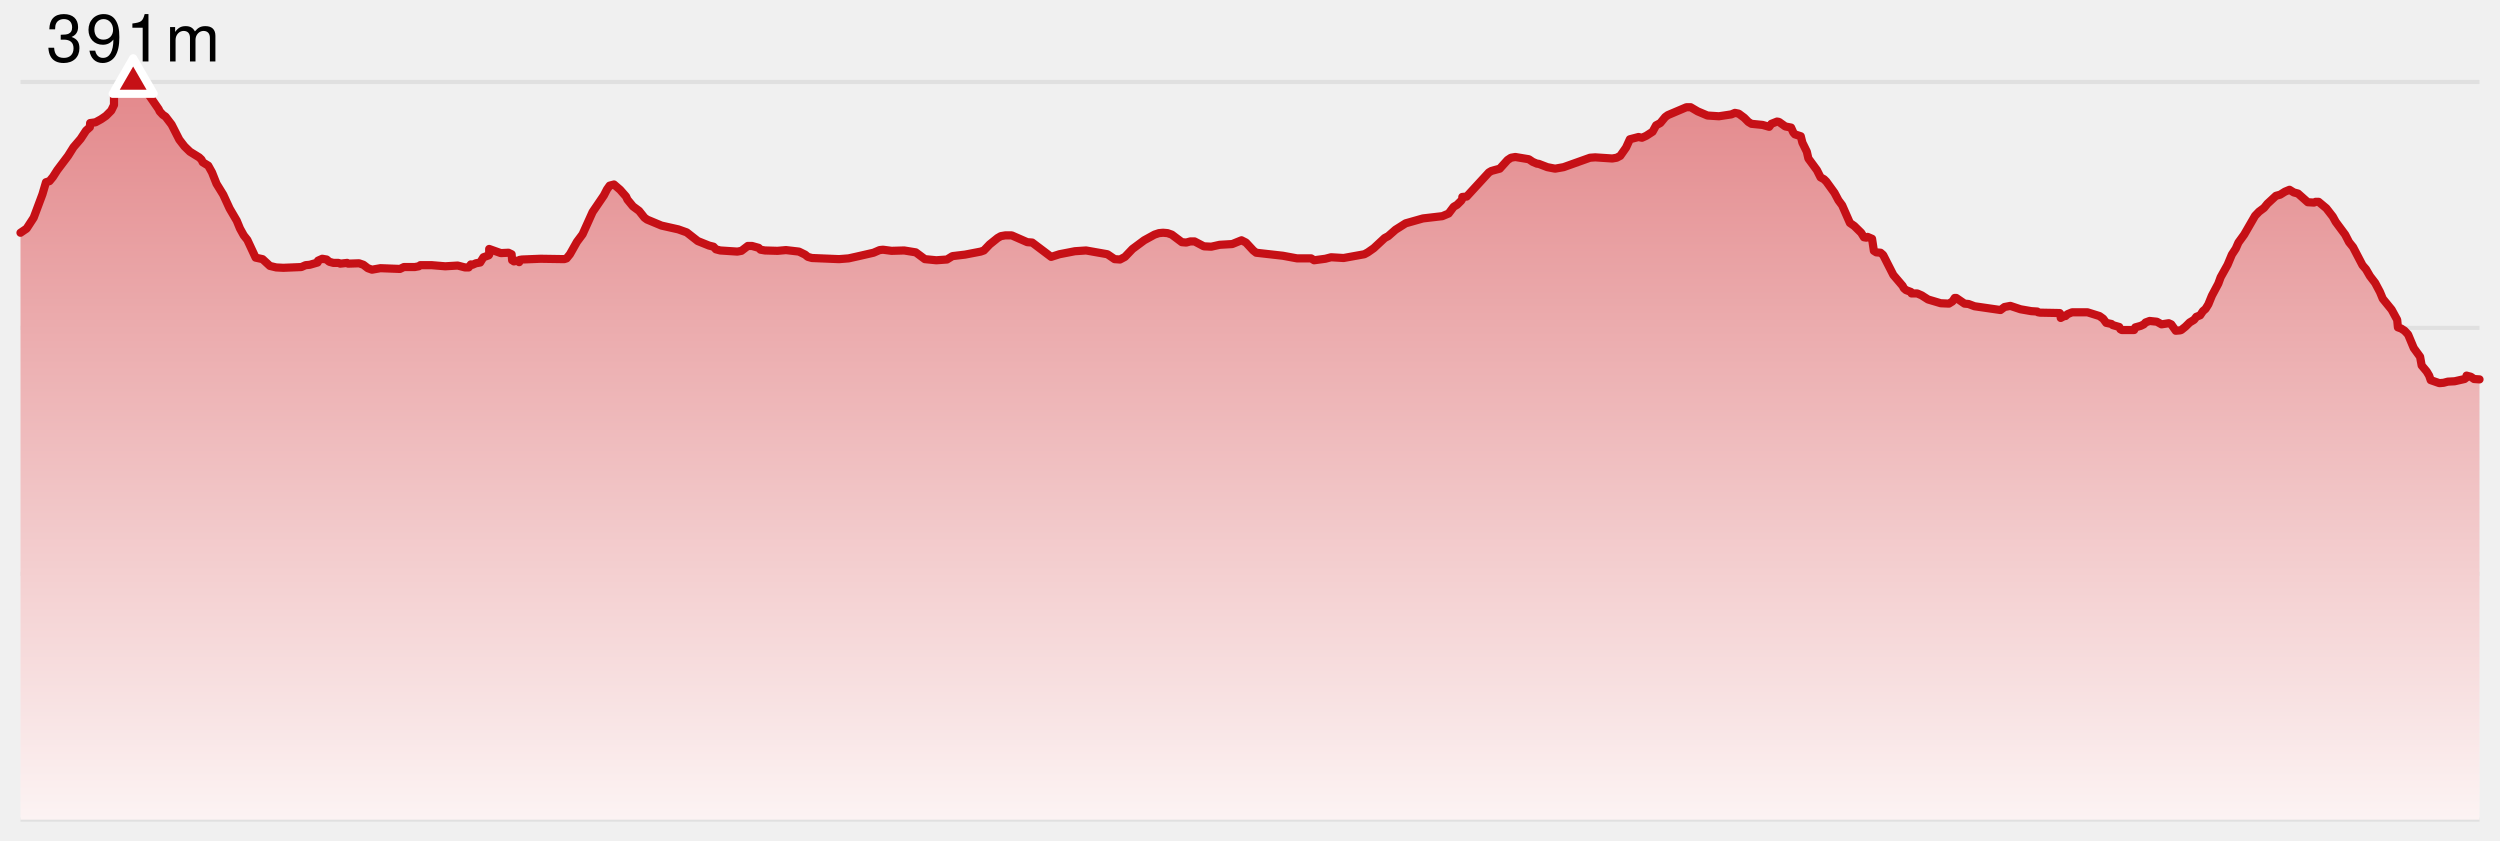
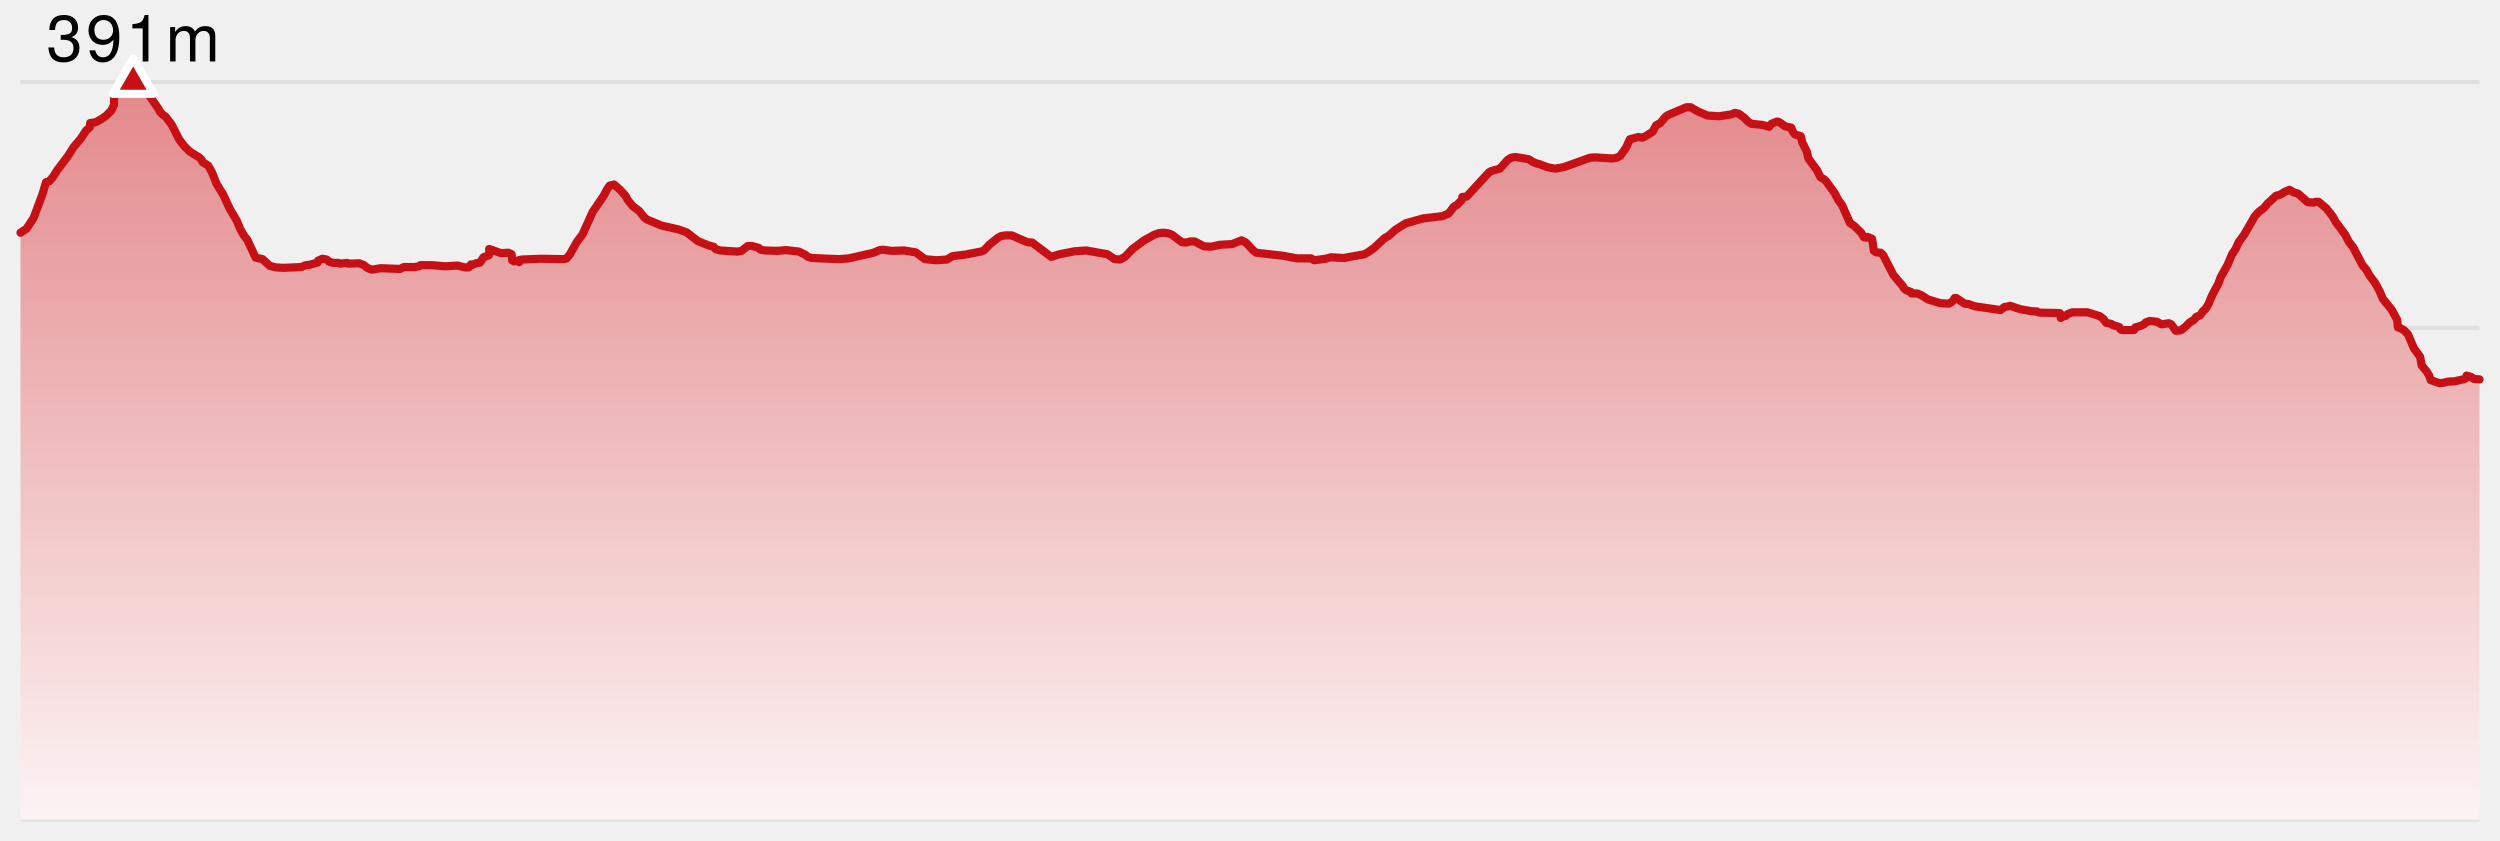
- <svg xmlns="http://www.w3.org/2000/svg" version="1.1" width="610" height="205">
-   <style>
-     .label {
-       font-family: Helvetica Neue, Helvetica, sans-serif;
-       font-size: 16px;
-       font-weight: 300;
-       letter-spacing: 0.05em;
-       dominant-baseline: alphabetical;
-     }
-   </style>
+ <svg xmlns="http://www.w3.org/2000/svg" width="610" height="205" viewBox="0 0 610 205" preserveAspectRatio="xMidYMid meet">
  <defs>
-     <linearGradient x1="0" y1="0" x2="0" y2="1" id="SvgjsLinearGradient1020">
-       <stop stop-opacity="1" stop-color="#e3888b" offset="0" />
-       <stop stop-opacity="1" stop-color="#fcf3f3" offset="1" />
+     <linearGradient id="elevation-gradient" x1="0" y1="0" x2="0" y2="1">
+       <stop offset="0%" stop-color="#e3888b" />
+       <stop offset="100%" stop-color="#fcf3f3" />
    </linearGradient>
  </defs>
-   <line x1="5" y1="20" x2="605" y2="20" stroke-width="1" stroke="#e0e0e0" />
-   <line x1="5" y1="80" x2="605" y2="80" stroke-width="1" stroke="#e0e0e0" />
-   <line x1="5" y1="140" x2="605" y2="140" stroke-width="1" stroke="#e0e0e0" />
-   <line x1="5" y1="200" x2="605" y2="200" stroke-width="1" stroke="#e0e0e0" />
-   <path d="M 5 56.791 L 6.488 55.779 L 8.223 53.112 L 10.354 47.409 L 11.218 44.466 L 12.081 44.19 L 12.915 43.178 L 13.973 41.523 L 16.608 38.028 L 17.935 35.912 L 19.671 33.889 L 21.001 31.865 L 21.925 31.037 L 21.992 30.026 L 23.302 29.842 L 24.648 29.106 L 25.863 28.278 L 27.144 26.99 L 27.816 25.611 L 27.816 22.575 L 28.791 21.38 L 30.538 20.552 L 32.491 20 L 33.556 20.092 L 34.827 21.012 L 38.711 26.622 L 38.96 27.174 L 39.719 28.002 L 40.394 28.462 L 41.87 30.393 L 43.748 34.073 L 45.023 35.728 L 46.348 37.016 L 48.583 38.396 L 49.163 38.947 L 49.465 39.591 L 50.811 40.419 L 51.734 42.075 L 52.827 44.834 L 54.47 47.501 L 56.039 50.904 L 57.766 53.848 L 58.561 55.779 L 59.479 57.435 L 60.353 58.539 L 62.371 62.862 L 64.058 63.229 L 65.851 64.885 L 67.391 65.253 L 69.128 65.345 L 73.519 65.161 L 74.568 64.701 L 75.579 64.609 L 77.488 64.057 L 77.607 63.597 L 78.636 63.137 L 79.695 63.321 L 80.339 63.873 L 81.35 64.149 L 82.62 64.149 L 83.018 64.333 L 84.707 64.149 L 84.949 64.333 L 87.611 64.241 L 88.673 64.609 L 89.743 65.437 L 90.766 65.805 L 92.846 65.437 L 97.586 65.621 L 98.553 65.161 L 101.184 65.161 L 102.186 64.977 L 102.563 64.701 L 105.341 64.701 L 108.628 64.977 L 111.67 64.793 L 113.453 65.253 L 114.361 65.253 L 114.893 64.517 L 115.286 64.609 L 116.125 64.241 L 117.154 64.057 L 117.963 62.77 L 119.23 62.31 L 119.363 62.126 L 119.363 60.746 L 122.194 61.758 L 124.059 61.666 L 124.835 62.034 L 124.959 63.505 L 125.328 63.505 L 125.393 63.781 L 126.241 63.597 L 126.68 63.965 L 126.786 63.413 L 127.375 63.321 L 131.892 63.137 L 137.681 63.229 L 138.245 63.045 L 139.064 62.034 L 140.777 58.998 L 142.149 57.159 L 144.592 51.732 L 147.346 47.685 L 148.103 46.214 L 148.76 45.294 L 149.814 45.018 L 151.307 46.306 L 152.762 47.961 L 153.091 48.697 L 154.445 50.353 L 155.939 51.456 L 157.249 53.112 L 157.884 53.572 L 161.405 55.043 L 165.492 55.963 L 167.558 56.699 L 170.256 58.815 L 172.993 59.918 L 174.095 60.194 L 174.688 60.838 L 175.742 61.114 L 179.911 61.39 L 180.916 61.206 L 182.476 60.01 L 183.466 60.01 L 185.118 60.47 L 185.572 60.93 L 186.652 61.114 L 189.713 61.206 L 191.78 61.022 L 194.946 61.39 L 196.436 62.126 L 197.117 62.678 L 198.117 62.954 L 204.73 63.229 L 207.05 63.045 L 209.125 62.586 L 213.134 61.666 L 214.627 61.022 L 215.441 60.93 L 217.539 61.206 L 220.617 61.114 L 223.442 61.574 L 225.667 63.229 L 228.463 63.505 L 231.055 63.321 L 232.394 62.494 L 235.472 62.126 L 239.288 61.39 L 240.066 61.114 L 241.473 59.642 L 243.41 58.079 L 244.207 57.619 L 245.258 57.435 L 246.871 57.435 L 250.651 59.09 L 251.853 59.182 L 256.484 62.678 L 258.498 62.034 L 262.273 61.298 L 265 61.114 L 270.21 62.034 L 271.964 63.229 L 273.277 63.321 L 274.487 62.678 L 276.329 60.746 L 279.18 58.631 L 281.688 57.251 L 282.787 56.883 L 283.8 56.791 L 284.881 56.883 L 285.924 57.251 L 288.367 59.09 L 289.434 59.182 L 290.449 58.906 L 291.468 58.906 L 293.745 60.102 L 295.548 60.194 L 297.589 59.734 L 300.663 59.55 L 302.926 58.631 L 304.011 59.182 L 305.8 61.114 L 306.508 61.666 L 313.012 62.402 L 316.496 63.045 L 319.926 63.045 L 320.644 63.505 L 323.389 63.137 L 324.796 62.77 L 327.83 62.954 L 332.908 62.034 L 333.751 61.574 L 335.196 60.562 L 337.863 58.079 L 338.728 57.619 L 340.506 56.055 L 342.977 54.492 L 347.199 53.296 L 351.926 52.744 L 353.462 52.1 L 354.712 50.445 L 355.508 49.985 L 356.529 48.973 L 356.797 48.513 L 356.808 48.053 L 357.873 47.961 L 363.286 42.075 L 363.912 41.707 L 365.946 41.155 L 367.856 39.039 L 368.69 38.487 L 369.732 38.304 L 373.032 38.855 L 373.99 39.499 L 375.068 39.959 L 375.396 39.959 L 377.551 40.787 L 379.443 41.155 L 381.516 40.787 L 387.959 38.487 L 389.24 38.396 L 393.398 38.671 L 394.465 38.487 L 395.344 38.028 L 396.761 36.004 L 397.685 33.981 L 399.8 33.429 L 400.634 33.613 L 401.66 33.153 L 403.229 32.141 L 404.085 30.577 L 405.108 30.026 L 406.319 28.554 L 406.947 28.094 L 411.488 26.162 L 412.52 26.162 L 414.233 27.174 L 416.618 28.186 L 419.416 28.37 L 422.446 27.91 L 423.319 27.542 L 424.237 27.726 L 425.596 28.738 L 426.596 29.75 L 427.353 30.21 L 430.079 30.485 L 431.677 30.945 L 432.224 30.21 L 433.601 29.658 L 434.074 29.75 L 435.617 30.853 L 437.028 31.129 L 437.561 32.325 L 437.962 32.785 L 439.391 33.245 L 439.781 34.808 L 440.866 37.016 L 441.243 38.671 L 443.337 41.523 L 444.213 43.27 L 445.048 43.73 L 445.613 44.282 L 447.608 47.041 L 448.59 48.881 L 449.48 50.077 L 451.381 54.4 L 452.438 55.135 L 454.121 56.791 L 454.803 57.895 L 455.384 57.987 L 455.708 57.803 L 456.78 58.263 L 457.227 61.206 L 457.816 61.574 L 458.857 61.666 L 459.491 62.218 L 461.977 67.092 L 464.249 69.76 L 464.525 70.312 L 465.044 70.772 L 466.249 71.231 L 466.409 71.599 L 467.804 71.599 L 468.862 72.059 L 470.451 73.071 L 473.536 73.991 L 475.541 74.083 L 476.421 73.531 L 476.953 72.703 L 477.327 72.703 L 479.343 74.083 L 480.317 74.175 L 481.79 74.727 L 488.122 75.646 L 489.102 74.911 L 490.527 74.635 L 493.003 75.462 L 495.637 75.922 L 497.091 76.014 L 497.27 76.198 L 497.805 76.29 L 502.557 76.382 L 502.718 76.566 L 502.819 77.578 L 503.666 77.118 L 503.982 77.118 L 504.478 76.658 L 505.604 76.198 L 509.334 76.198 L 512.274 77.118 L 513.171 77.762 L 513.915 78.774 L 515.205 79.05 L 515.512 79.325 L 517.102 79.785 L 517.373 80.337 L 517.707 80.521 L 520.725 80.521 L 521.014 79.877 L 522.337 79.509 L 523.099 79.142 L 523.519 78.682 L 524.51 78.314 L 526.27 78.498 L 527.416 79.142 L 529.167 78.866 L 529.783 79.142 L 530.891 80.705 L 531.917 80.613 L 532.23 80.521 L 533.258 79.693 L 534.277 78.682 L 535.342 78.038 L 535.907 77.302 L 536.83 76.934 L 537.512 75.922 L 538.15 75.37 L 538.836 74.267 L 539.698 72.151 L 541.267 69.208 L 541.838 67.644 L 543.533 64.609 L 544.572 62.126 L 545.531 60.654 L 546.177 59.182 L 547.576 57.251 L 550.234 52.652 L 551.206 51.64 L 552.429 50.72 L 553.248 49.709 L 555.338 47.777 L 556.361 47.501 L 557.538 46.765 L 558.644 46.306 L 559.677 46.949 L 560.713 47.225 L 563.094 49.341 L 564.61 49.433 L 564.998 49.249 L 565.743 49.249 L 567.619 50.812 L 569.193 52.836 L 569.906 54.124 L 572.221 57.251 L 573.173 59.09 L 574.139 60.286 L 576.444 64.701 L 577.309 65.713 L 578.268 67.368 L 579.534 69.024 L 580.706 71.231 L 581.391 72.887 L 583.559 75.554 L 584.913 78.038 L 585.091 79.877 L 585.872 80.153 L 586.721 80.705 L 587.577 81.625 L 588.962 84.936 L 590.502 87.052 L 590.882 89.167 L 592.11 90.639 L 592.712 91.65 L 593.092 92.754 L 595.206 93.49 L 596.236 93.398 L 597.276 93.122 L 598.942 93.03 L 601.356 92.478 L 601.822 92.11 L 601.842 91.65 L 602.886 91.926 L 603.666 92.478 L 605 92.57 L 605 200 L 5 200 Z" fill="url(#SvgjsLinearGradient1020)" stroke="none" />
-   <path d="M 5 56.791 L 6.488 55.779 L 8.223 53.112 L 10.354 47.409 L 11.218 44.466 L 12.081 44.19 L 12.915 43.178 L 13.973 41.523 L 16.608 38.028 L 17.935 35.912 L 19.671 33.889 L 21.001 31.865 L 21.925 31.037 L 21.992 30.026 L 23.302 29.842 L 24.648 29.106 L 25.863 28.278 L 27.144 26.99 L 27.816 25.611 L 27.816 22.575 L 28.791 21.38 L 30.538 20.552 L 32.491 20 L 33.556 20.092 L 34.827 21.012 L 38.711 26.622 L 38.96 27.174 L 39.719 28.002 L 40.394 28.462 L 41.87 30.393 L 43.748 34.073 L 45.023 35.728 L 46.348 37.016 L 48.583 38.396 L 49.163 38.947 L 49.465 39.591 L 50.811 40.419 L 51.734 42.075 L 52.827 44.834 L 54.47 47.501 L 56.039 50.904 L 57.766 53.848 L 58.561 55.779 L 59.479 57.435 L 60.353 58.539 L 62.371 62.862 L 64.058 63.229 L 65.851 64.885 L 67.391 65.253 L 69.128 65.345 L 73.519 65.161 L 74.568 64.701 L 75.579 64.609 L 77.488 64.057 L 77.607 63.597 L 78.636 63.137 L 79.695 63.321 L 80.339 63.873 L 81.35 64.149 L 82.62 64.149 L 83.018 64.333 L 84.707 64.149 L 84.949 64.333 L 87.611 64.241 L 88.673 64.609 L 89.743 65.437 L 90.766 65.805 L 92.846 65.437 L 97.586 65.621 L 98.553 65.161 L 101.184 65.161 L 102.186 64.977 L 102.563 64.701 L 105.341 64.701 L 108.628 64.977 L 111.67 64.793 L 113.453 65.253 L 114.361 65.253 L 114.893 64.517 L 115.286 64.609 L 116.125 64.241 L 117.154 64.057 L 117.963 62.77 L 119.23 62.31 L 119.363 62.126 L 119.363 60.746 L 122.194 61.758 L 124.059 61.666 L 124.835 62.034 L 124.959 63.505 L 125.328 63.505 L 125.393 63.781 L 126.241 63.597 L 126.68 63.965 L 126.786 63.413 L 127.375 63.321 L 131.892 63.137 L 137.681 63.229 L 138.245 63.045 L 139.064 62.034 L 140.777 58.998 L 142.149 57.159 L 144.592 51.732 L 147.346 47.685 L 148.103 46.214 L 148.76 45.294 L 149.814 45.018 L 151.307 46.306 L 152.762 47.961 L 153.091 48.697 L 154.445 50.353 L 155.939 51.456 L 157.249 53.112 L 157.884 53.572 L 161.405 55.043 L 165.492 55.963 L 167.558 56.699 L 170.256 58.815 L 172.993 59.918 L 174.095 60.194 L 174.688 60.838 L 175.742 61.114 L 179.911 61.39 L 180.916 61.206 L 182.476 60.01 L 183.466 60.01 L 185.118 60.47 L 185.572 60.93 L 186.652 61.114 L 189.713 61.206 L 191.78 61.022 L 194.946 61.39 L 196.436 62.126 L 197.117 62.678 L 198.117 62.954 L 204.73 63.229 L 207.05 63.045 L 209.125 62.586 L 213.134 61.666 L 214.627 61.022 L 215.441 60.93 L 217.539 61.206 L 220.617 61.114 L 223.442 61.574 L 225.667 63.229 L 228.463 63.505 L 231.055 63.321 L 232.394 62.494 L 235.472 62.126 L 239.288 61.39 L 240.066 61.114 L 241.473 59.642 L 243.41 58.079 L 244.207 57.619 L 245.258 57.435 L 246.871 57.435 L 250.651 59.09 L 251.853 59.182 L 256.484 62.678 L 258.498 62.034 L 262.273 61.298 L 265 61.114 L 270.21 62.034 L 271.964 63.229 L 273.277 63.321 L 274.487 62.678 L 276.329 60.746 L 279.18 58.631 L 281.688 57.251 L 282.787 56.883 L 283.8 56.791 L 284.881 56.883 L 285.924 57.251 L 288.367 59.09 L 289.434 59.182 L 290.449 58.906 L 291.468 58.906 L 293.745 60.102 L 295.548 60.194 L 297.589 59.734 L 300.663 59.55 L 302.926 58.631 L 304.011 59.182 L 305.8 61.114 L 306.508 61.666 L 313.012 62.402 L 316.496 63.045 L 319.926 63.045 L 320.644 63.505 L 323.389 63.137 L 324.796 62.77 L 327.83 62.954 L 332.908 62.034 L 333.751 61.574 L 335.196 60.562 L 337.863 58.079 L 338.728 57.619 L 340.506 56.055 L 342.977 54.492 L 347.199 53.296 L 351.926 52.744 L 353.462 52.1 L 354.712 50.445 L 355.508 49.985 L 356.529 48.973 L 356.797 48.513 L 356.808 48.053 L 357.873 47.961 L 363.286 42.075 L 363.912 41.707 L 365.946 41.155 L 367.856 39.039 L 368.69 38.487 L 369.732 38.304 L 373.032 38.855 L 373.99 39.499 L 375.068 39.959 L 375.396 39.959 L 377.551 40.787 L 379.443 41.155 L 381.516 40.787 L 387.959 38.487 L 389.24 38.396 L 393.398 38.671 L 394.465 38.487 L 395.344 38.028 L 396.761 36.004 L 397.685 33.981 L 399.8 33.429 L 400.634 33.613 L 401.66 33.153 L 403.229 32.141 L 404.085 30.577 L 405.108 30.026 L 406.319 28.554 L 406.947 28.094 L 411.488 26.162 L 412.52 26.162 L 414.233 27.174 L 416.618 28.186 L 419.416 28.37 L 422.446 27.91 L 423.319 27.542 L 424.237 27.726 L 425.596 28.738 L 426.596 29.75 L 427.353 30.21 L 430.079 30.485 L 431.677 30.945 L 432.224 30.21 L 433.601 29.658 L 434.074 29.75 L 435.617 30.853 L 437.028 31.129 L 437.561 32.325 L 437.962 32.785 L 439.391 33.245 L 439.781 34.808 L 440.866 37.016 L 441.243 38.671 L 443.337 41.523 L 444.213 43.27 L 445.048 43.73 L 445.613 44.282 L 447.608 47.041 L 448.59 48.881 L 449.48 50.077 L 451.381 54.4 L 452.438 55.135 L 454.121 56.791 L 454.803 57.895 L 455.384 57.987 L 455.708 57.803 L 456.78 58.263 L 457.227 61.206 L 457.816 61.574 L 458.857 61.666 L 459.491 62.218 L 461.977 67.092 L 464.249 69.76 L 464.525 70.312 L 465.044 70.772 L 466.249 71.231 L 466.409 71.599 L 467.804 71.599 L 468.862 72.059 L 470.451 73.071 L 473.536 73.991 L 475.541 74.083 L 476.421 73.531 L 476.953 72.703 L 477.327 72.703 L 479.343 74.083 L 480.317 74.175 L 481.79 74.727 L 488.122 75.646 L 489.102 74.911 L 490.527 74.635 L 493.003 75.462 L 495.637 75.922 L 497.091 76.014 L 497.27 76.198 L 497.805 76.29 L 502.557 76.382 L 502.718 76.566 L 502.819 77.578 L 503.666 77.118 L 503.982 77.118 L 504.478 76.658 L 505.604 76.198 L 509.334 76.198 L 512.274 77.118 L 513.171 77.762 L 513.915 78.774 L 515.205 79.05 L 515.512 79.325 L 517.102 79.785 L 517.373 80.337 L 517.707 80.521 L 520.725 80.521 L 521.014 79.877 L 522.337 79.509 L 523.099 79.142 L 523.519 78.682 L 524.51 78.314 L 526.27 78.498 L 527.416 79.142 L 529.167 78.866 L 529.783 79.142 L 530.891 80.705 L 531.917 80.613 L 532.23 80.521 L 533.258 79.693 L 534.277 78.682 L 535.342 78.038 L 535.907 77.302 L 536.83 76.934 L 537.512 75.922 L 538.15 75.37 L 538.836 74.267 L 539.698 72.151 L 541.267 69.208 L 541.838 67.644 L 543.533 64.609 L 544.572 62.126 L 545.531 60.654 L 546.177 59.182 L 547.576 57.251 L 550.234 52.652 L 551.206 51.64 L 552.429 50.72 L 553.248 49.709 L 555.338 47.777 L 556.361 47.501 L 557.538 46.765 L 558.644 46.306 L 559.677 46.949 L 560.713 47.225 L 563.094 49.341 L 564.61 49.433 L 564.998 49.249 L 565.743 49.249 L 567.619 50.812 L 569.193 52.836 L 569.906 54.124 L 572.221 57.251 L 573.173 59.09 L 574.139 60.286 L 576.444 64.701 L 577.309 65.713 L 578.268 67.368 L 579.534 69.024 L 580.706 71.231 L 581.391 72.887 L 583.559 75.554 L 584.913 78.038 L 585.091 79.877 L 585.872 80.153 L 586.721 80.705 L 587.577 81.625 L 588.962 84.936 L 590.502 87.052 L 590.882 89.167 L 592.11 90.639 L 592.712 91.65 L 593.092 92.754 L 595.206 93.49 L 596.236 93.398 L 597.276 93.122 L 598.942 93.03 L 601.356 92.478 L 601.822 92.11 L 601.842 91.65 L 602.886 91.926 L 603.666 92.478 L 605 92.57" fill="none" stroke-linejoin="round" stroke-linecap="round" stroke-width="2" stroke="#c61016" />
-   <polygon points="32.491,14.226 27.491,22.887 37.491,22.887" fill="#c61016" stroke-linejoin="round" stroke-width="2" stroke="white" />
-   <text x="32.491" y="15" class="label" text-anchor="middle">
-     <tspan dy="0" x="32.491">391m</tspan>
-   </text>
+   <line x1="5" y1="20" x2="605" y2="20" stroke="#e0e0e0" stroke-width="1" />
+   <line x1="5" y1="80" x2="605" y2="80" stroke="#e0e0e0" stroke-width="1" />
+   <line x1="5" y1="140" x2="605" y2="140" stroke="#e0e0e0" stroke-width="1" />
+   <line x1="5" y1="200" x2="605" y2="200" stroke="#e0e0e0" stroke-width="1" />
+   <path d="M 5 56.791 L 6.488 55.779 L 8.223 53.112 L 10.354 47.409 L 11.218 44.466 L 12.081 44.19 L 12.915 43.178 L 13.973 41.523 L 16.608 38.028 L 17.935 35.912 L 19.671 33.889 L 21.001 31.865 L 21.925 31.037 L 21.992 30.026 L 23.302 29.842 L 24.648 29.106 L 25.863 28.278 L 27.144 26.99 L 27.816 25.611 L 27.816 22.575 L 28.791 21.38 L 30.538 20.552 L 32.491 20 L 33.556 20.092 L 34.827 21.012 L 38.711 26.622 L 38.96 27.174 L 39.719 28.002 L 40.394 28.462 L 41.87 30.393 L 43.748 34.073 L 45.023 35.728 L 46.348 37.016 L 48.583 38.396 L 49.163 38.947 L 49.465 39.591 L 50.811 40.419 L 51.734 42.075 L 52.827 44.834 L 54.47 47.501 L 56.039 50.904 L 57.766 53.848 L 58.561 55.779 L 59.479 57.435 L 60.353 58.539 L 62.371 62.862 L 64.058 63.229 L 65.851 64.885 L 67.391 65.253 L 69.128 65.345 L 73.519 65.161 L 74.568 64.701 L 75.579 64.609 L 77.488 64.057 L 77.607 63.597 L 78.636 63.137 L 79.695 63.321 L 80.339 63.873 L 81.35 64.149 L 82.62 64.149 L 83.018 64.333 L 84.707 64.149 L 84.949 64.333 L 87.611 64.241 L 88.673 64.609 L 89.743 65.437 L 90.766 65.805 L 92.846 65.437 L 97.586 65.621 L 98.553 65.161 L 101.184 65.161 L 102.186 64.977 L 102.563 64.701 L 105.341 64.701 L 108.628 64.977 L 111.67 64.793 L 113.453 65.253 L 114.361 65.253 L 114.893 64.517 L 115.286 64.609 L 116.125 64.241 L 117.154 64.057 L 117.963 62.77 L 119.23 62.31 L 119.363 62.126 L 119.363 60.746 L 122.194 61.758 L 124.059 61.666 L 124.835 62.034 L 124.959 63.505 L 125.328 63.505 L 125.393 63.781 L 126.241 63.597 L 126.68 63.965 L 126.786 63.413 L 127.375 63.321 L 131.892 63.137 L 137.681 63.229 L 138.245 63.045 L 139.064 62.034 L 140.777 58.998 L 142.149 57.159 L 144.592 51.732 L 147.346 47.685 L 148.103 46.214 L 148.76 45.294 L 149.814 45.018 L 151.307 46.306 L 152.762 47.961 L 153.091 48.697 L 154.445 50.353 L 155.939 51.456 L 157.249 53.112 L 157.884 53.572 L 161.405 55.043 L 165.492 55.963 L 167.558 56.699 L 170.256 58.815 L 172.993 59.918 L 174.095 60.194 L 174.688 60.838 L 175.742 61.114 L 179.911 61.39 L 180.916 61.206 L 182.476 60.01 L 183.466 60.01 L 185.118 60.47 L 185.572 60.93 L 186.652 61.114 L 189.713 61.206 L 191.78 61.022 L 194.946 61.39 L 196.436 62.126 L 197.117 62.678 L 198.117 62.954 L 204.73 63.229 L 207.05 63.045 L 209.125 62.586 L 213.134 61.666 L 214.627 61.022 L 215.441 60.93 L 217.539 61.206 L 220.617 61.114 L 223.442 61.574 L 225.667 63.229 L 228.463 63.505 L 231.055 63.321 L 232.394 62.494 L 235.472 62.126 L 239.288 61.39 L 240.066 61.114 L 241.473 59.642 L 243.41 58.079 L 244.207 57.619 L 245.258 57.435 L 246.871 57.435 L 250.651 59.09 L 251.853 59.182 L 256.484 62.678 L 258.498 62.034 L 262.273 61.298 L 265 61.114 L 270.21 62.034 L 271.964 63.229 L 273.277 63.321 L 274.487 62.678 L 276.329 60.746 L 279.18 58.631 L 281.688 57.251 L 282.787 56.883 L 283.8 56.791 L 284.881 56.883 L 285.924 57.251 L 288.367 59.09 L 289.434 59.182 L 290.449 58.906 L 291.468 58.906 L 293.745 60.102 L 295.548 60.194 L 297.589 59.734 L 300.663 59.55 L 302.926 58.631 L 304.011 59.182 L 305.8 61.114 L 306.508 61.666 L 313.012 62.402 L 316.496 63.045 L 319.926 63.045 L 320.644 63.505 L 323.389 63.137 L 324.796 62.77 L 327.83 62.954 L 332.908 62.034 L 333.751 61.574 L 335.196 60.562 L 337.863 58.079 L 338.728 57.619 L 340.506 56.055 L 342.977 54.492 L 347.199 53.296 L 351.926 52.744 L 353.462 52.1 L 354.712 50.445 L 355.508 49.985 L 356.529 48.973 L 356.797 48.513 L 356.808 48.053 L 357.873 47.961 L 363.286 42.075 L 363.912 41.707 L 365.946 41.155 L 367.856 39.039 L 368.69 38.487 L 369.732 38.304 L 373.032 38.855 L 373.99 39.499 L 375.068 39.959 L 375.396 39.959 L 377.551 40.787 L 379.443 41.155 L 381.516 40.787 L 387.959 38.487 L 389.24 38.396 L 393.398 38.671 L 394.465 38.487 L 395.344 38.028 L 396.761 36.004 L 397.685 33.981 L 399.8 33.429 L 400.634 33.613 L 401.66 33.153 L 403.229 32.141 L 404.085 30.577 L 405.108 30.026 L 406.319 28.554 L 406.947 28.094 L 411.488 26.162 L 412.52 26.162 L 414.233 27.174 L 416.618 28.186 L 419.416 28.37 L 422.446 27.91 L 423.319 27.542 L 424.237 27.726 L 425.596 28.738 L 426.596 29.75 L 427.353 30.21 L 430.079 30.485 L 431.677 30.945 L 432.224 30.21 L 433.601 29.658 L 434.074 29.75 L 435.617 30.853 L 437.028 31.129 L 437.561 32.325 L 437.962 32.785 L 439.391 33.245 L 439.781 34.808 L 440.866 37.016 L 441.243 38.671 L 443.337 41.523 L 444.213 43.27 L 445.048 43.73 L 445.613 44.282 L 447.608 47.041 L 448.59 48.881 L 449.48 50.077 L 451.381 54.4 L 452.438 55.135 L 454.121 56.791 L 454.803 57.895 L 455.384 57.987 L 455.708 57.803 L 456.78 58.263 L 457.227 61.206 L 457.816 61.574 L 458.857 61.666 L 459.491 62.218 L 461.977 67.092 L 464.249 69.76 L 464.525 70.312 L 465.044 70.772 L 466.249 71.231 L 466.409 71.599 L 467.804 71.599 L 468.862 72.059 L 470.451 73.071 L 473.536 73.991 L 475.541 74.083 L 476.421 73.531 L 476.953 72.703 L 477.327 72.703 L 479.343 74.083 L 480.317 74.175 L 481.79 74.727 L 488.122 75.646 L 489.102 74.911 L 490.527 74.635 L 493.003 75.462 L 495.637 75.922 L 497.091 76.014 L 497.27 76.198 L 497.805 76.29 L 502.557 76.382 L 502.718 76.566 L 502.819 77.578 L 503.666 77.118 L 503.982 77.118 L 504.478 76.658 L 505.604 76.198 L 509.334 76.198 L 512.274 77.118 L 513.171 77.762 L 513.915 78.774 L 515.205 79.05 L 515.512 79.325 L 517.102 79.785 L 517.373 80.337 L 517.707 80.521 L 520.725 80.521 L 521.014 79.877 L 522.337 79.509 L 523.099 79.142 L 523.519 78.682 L 524.51 78.314 L 526.27 78.498 L 527.416 79.142 L 529.167 78.866 L 529.783 79.142 L 530.891 80.705 L 531.917 80.613 L 532.23 80.521 L 533.258 79.693 L 534.277 78.682 L 535.342 78.038 L 535.907 77.302 L 536.83 76.934 L 537.512 75.922 L 538.15 75.37 L 538.836 74.267 L 539.698 72.151 L 541.267 69.208 L 541.838 67.644 L 543.533 64.609 L 544.572 62.126 L 545.531 60.654 L 546.177 59.182 L 547.576 57.251 L 550.234 52.652 L 551.206 51.64 L 552.429 50.72 L 553.248 49.709 L 555.338 47.777 L 556.361 47.501 L 557.538 46.765 L 558.644 46.306 L 559.677 46.949 L 560.713 47.225 L 563.094 49.341 L 564.61 49.433 L 564.998 49.249 L 565.743 49.249 L 567.619 50.812 L 569.193 52.836 L 569.906 54.124 L 572.221 57.251 L 573.173 59.09 L 574.139 60.286 L 576.444 64.701 L 577.309 65.713 L 578.268 67.368 L 579.534 69.024 L 580.706 71.231 L 581.391 72.887 L 583.559 75.554 L 584.913 78.038 L 585.091 79.877 L 585.872 80.153 L 586.721 80.705 L 587.577 81.625 L 588.962 84.936 L 590.502 87.052 L 590.882 89.167 L 592.11 90.639 L 592.712 91.65 L 593.092 92.754 L 595.206 93.49 L 596.236 93.398 L 597.276 93.122 L 598.942 93.03 L 601.356 92.478 L 601.822 92.11 L 601.842 91.65 L 602.886 91.926 L 603.666 92.478 L 605 92.57 L 605 200 L 5 200 Z" fill="url(#elevation-gradient)" stroke="none" />
+   <path d="M 5 56.791 L 6.488 55.779 L 8.223 53.112 L 10.354 47.409 L 11.218 44.466 L 12.081 44.19 L 12.915 43.178 L 13.973 41.523 L 16.608 38.028 L 17.935 35.912 L 19.671 33.889 L 21.001 31.865 L 21.925 31.037 L 21.992 30.026 L 23.302 29.842 L 24.648 29.106 L 25.863 28.278 L 27.144 26.99 L 27.816 25.611 L 27.816 22.575 L 28.791 21.38 L 30.538 20.552 L 32.491 20 L 33.556 20.092 L 34.827 21.012 L 38.711 26.622 L 38.96 27.174 L 39.719 28.002 L 40.394 28.462 L 41.87 30.393 L 43.748 34.073 L 45.023 35.728 L 46.348 37.016 L 48.583 38.396 L 49.163 38.947 L 49.465 39.591 L 50.811 40.419 L 51.734 42.075 L 52.827 44.834 L 54.47 47.501 L 56.039 50.904 L 57.766 53.848 L 58.561 55.779 L 59.479 57.435 L 60.353 58.539 L 62.371 62.862 L 64.058 63.229 L 65.851 64.885 L 67.391 65.253 L 69.128 65.345 L 73.519 65.161 L 74.568 64.701 L 75.579 64.609 L 77.488 64.057 L 77.607 63.597 L 78.636 63.137 L 79.695 63.321 L 80.339 63.873 L 81.35 64.149 L 82.62 64.149 L 83.018 64.333 L 84.707 64.149 L 84.949 64.333 L 87.611 64.241 L 88.673 64.609 L 89.743 65.437 L 90.766 65.805 L 92.846 65.437 L 97.586 65.621 L 98.553 65.161 L 101.184 65.161 L 102.186 64.977 L 102.563 64.701 L 105.341 64.701 L 108.628 64.977 L 111.67 64.793 L 113.453 65.253 L 114.361 65.253 L 114.893 64.517 L 115.286 64.609 L 116.125 64.241 L 117.154 64.057 L 117.963 62.77 L 119.23 62.31 L 119.363 62.126 L 119.363 60.746 L 122.194 61.758 L 124.059 61.666 L 124.835 62.034 L 124.959 63.505 L 125.328 63.505 L 125.393 63.781 L 126.241 63.597 L 126.68 63.965 L 126.786 63.413 L 127.375 63.321 L 131.892 63.137 L 137.681 63.229 L 138.245 63.045 L 139.064 62.034 L 140.777 58.998 L 142.149 57.159 L 144.592 51.732 L 147.346 47.685 L 148.103 46.214 L 148.76 45.294 L 149.814 45.018 L 151.307 46.306 L 152.762 47.961 L 153.091 48.697 L 154.445 50.353 L 155.939 51.456 L 157.249 53.112 L 157.884 53.572 L 161.405 55.043 L 165.492 55.963 L 167.558 56.699 L 170.256 58.815 L 172.993 59.918 L 174.095 60.194 L 174.688 60.838 L 175.742 61.114 L 179.911 61.39 L 180.916 61.206 L 182.476 60.01 L 183.466 60.01 L 185.118 60.47 L 185.572 60.93 L 186.652 61.114 L 189.713 61.206 L 191.78 61.022 L 194.946 61.39 L 196.436 62.126 L 197.117 62.678 L 198.117 62.954 L 204.73 63.229 L 207.05 63.045 L 209.125 62.586 L 213.134 61.666 L 214.627 61.022 L 215.441 60.93 L 217.539 61.206 L 220.617 61.114 L 223.442 61.574 L 225.667 63.229 L 228.463 63.505 L 231.055 63.321 L 232.394 62.494 L 235.472 62.126 L 239.288 61.39 L 240.066 61.114 L 241.473 59.642 L 243.41 58.079 L 244.207 57.619 L 245.258 57.435 L 246.871 57.435 L 250.651 59.09 L 251.853 59.182 L 256.484 62.678 L 258.498 62.034 L 262.273 61.298 L 265 61.114 L 270.21 62.034 L 271.964 63.229 L 273.277 63.321 L 274.487 62.678 L 276.329 60.746 L 279.18 58.631 L 281.688 57.251 L 282.787 56.883 L 283.8 56.791 L 284.881 56.883 L 285.924 57.251 L 288.367 59.09 L 289.434 59.182 L 290.449 58.906 L 291.468 58.906 L 293.745 60.102 L 295.548 60.194 L 297.589 59.734 L 300.663 59.55 L 302.926 58.631 L 304.011 59.182 L 305.8 61.114 L 306.508 61.666 L 313.012 62.402 L 316.496 63.045 L 319.926 63.045 L 320.644 63.505 L 323.389 63.137 L 324.796 62.77 L 327.83 62.954 L 332.908 62.034 L 333.751 61.574 L 335.196 60.562 L 337.863 58.079 L 338.728 57.619 L 340.506 56.055 L 342.977 54.492 L 347.199 53.296 L 351.926 52.744 L 353.462 52.1 L 354.712 50.445 L 355.508 49.985 L 356.529 48.973 L 356.797 48.513 L 356.808 48.053 L 357.873 47.961 L 363.286 42.075 L 363.912 41.707 L 365.946 41.155 L 367.856 39.039 L 368.69 38.487 L 369.732 38.304 L 373.032 38.855 L 373.99 39.499 L 375.068 39.959 L 375.396 39.959 L 377.551 40.787 L 379.443 41.155 L 381.516 40.787 L 387.959 38.487 L 389.24 38.396 L 393.398 38.671 L 394.465 38.487 L 395.344 38.028 L 396.761 36.004 L 397.685 33.981 L 399.8 33.429 L 400.634 33.613 L 401.66 33.153 L 403.229 32.141 L 404.085 30.577 L 405.108 30.026 L 406.319 28.554 L 406.947 28.094 L 411.488 26.162 L 412.52 26.162 L 414.233 27.174 L 416.618 28.186 L 419.416 28.37 L 422.446 27.91 L 423.319 27.542 L 424.237 27.726 L 425.596 28.738 L 426.596 29.75 L 427.353 30.21 L 430.079 30.485 L 431.677 30.945 L 432.224 30.21 L 433.601 29.658 L 434.074 29.75 L 435.617 30.853 L 437.028 31.129 L 437.561 32.325 L 437.962 32.785 L 439.391 33.245 L 439.781 34.808 L 440.866 37.016 L 441.243 38.671 L 443.337 41.523 L 444.213 43.27 L 445.048 43.73 L 445.613 44.282 L 447.608 47.041 L 448.59 48.881 L 449.48 50.077 L 451.381 54.4 L 452.438 55.135 L 454.121 56.791 L 454.803 57.895 L 455.384 57.987 L 455.708 57.803 L 456.78 58.263 L 457.227 61.206 L 457.816 61.574 L 458.857 61.666 L 459.491 62.218 L 461.977 67.092 L 464.249 69.76 L 464.525 70.312 L 465.044 70.772 L 466.249 71.231 L 466.409 71.599 L 467.804 71.599 L 468.862 72.059 L 470.451 73.071 L 473.536 73.991 L 475.541 74.083 L 476.421 73.531 L 476.953 72.703 L 477.327 72.703 L 479.343 74.083 L 480.317 74.175 L 481.79 74.727 L 488.122 75.646 L 489.102 74.911 L 490.527 74.635 L 493.003 75.462 L 495.637 75.922 L 497.091 76.014 L 497.27 76.198 L 497.805 76.29 L 502.557 76.382 L 502.718 76.566 L 502.819 77.578 L 503.666 77.118 L 503.982 77.118 L 504.478 76.658 L 505.604 76.198 L 509.334 76.198 L 512.274 77.118 L 513.171 77.762 L 513.915 78.774 L 515.205 79.05 L 515.512 79.325 L 517.102 79.785 L 517.373 80.337 L 517.707 80.521 L 520.725 80.521 L 521.014 79.877 L 522.337 79.509 L 523.099 79.142 L 523.519 78.682 L 524.51 78.314 L 526.27 78.498 L 527.416 79.142 L 529.167 78.866 L 529.783 79.142 L 530.891 80.705 L 531.917 80.613 L 532.23 80.521 L 533.258 79.693 L 534.277 78.682 L 535.342 78.038 L 535.907 77.302 L 536.83 76.934 L 537.512 75.922 L 538.15 75.37 L 538.836 74.267 L 539.698 72.151 L 541.267 69.208 L 541.838 67.644 L 543.533 64.609 L 544.572 62.126 L 545.531 60.654 L 546.177 59.182 L 547.576 57.251 L 550.234 52.652 L 551.206 51.64 L 552.429 50.72 L 553.248 49.709 L 555.338 47.777 L 556.361 47.501 L 557.538 46.765 L 558.644 46.306 L 559.677 46.949 L 560.713 47.225 L 563.094 49.341 L 564.61 49.433 L 564.998 49.249 L 565.743 49.249 L 567.619 50.812 L 569.193 52.836 L 569.906 54.124 L 572.221 57.251 L 573.173 59.09 L 574.139 60.286 L 576.444 64.701 L 577.309 65.713 L 578.268 67.368 L 579.534 69.024 L 580.706 71.231 L 581.391 72.887 L 583.559 75.554 L 584.913 78.038 L 585.091 79.877 L 585.872 80.153 L 586.721 80.705 L 587.577 81.625 L 588.962 84.936 L 590.502 87.052 L 590.882 89.167 L 592.11 90.639 L 592.712 91.65 L 593.092 92.754 L 595.206 93.49 L 596.236 93.398 L 597.276 93.122 L 598.942 93.03 L 601.356 92.478 L 601.822 92.11 L 601.842 91.65 L 602.886 91.926 L 603.666 92.478 L 605 92.57" fill="none" stroke="#C61016" stroke-width="2" stroke-linecap="round" stroke-linejoin="round" />
+   <polygon points="32.491,14.226 27.491,22.887 37.491,22.887" fill="#C61016" stroke="white" stroke-width="2" stroke-linejoin="round" />
+   <text x="32.491" y="15" text-anchor="middle" font-family="Helvetica Neue, sans-serif" font-size="16" font-weight="300" letter-spacing="0.05em" dominant-baseline="alphabetic">391m</text>
+   <text x="5" y="220" text-anchor="start" font-family="Helvetica Neue, sans-serif" font-size="16" font-weight="300" letter-spacing="0.05em" dominant-baseline="alphabetic">311m</text>
+   <text x="300" y="220" text-anchor="middle" font-family="Helvetica Neue, sans-serif" font-size="16" font-weight="300" letter-spacing="0.05em" dominant-baseline="alphabetic">⏶ 391m</text>
+   <text x="595" y="220" text-anchor="end" font-family="Helvetica Neue, sans-serif" font-size="16" font-weight="300" letter-spacing="0.05em" dominant-baseline="alphabetic">234m</text>
</svg>
